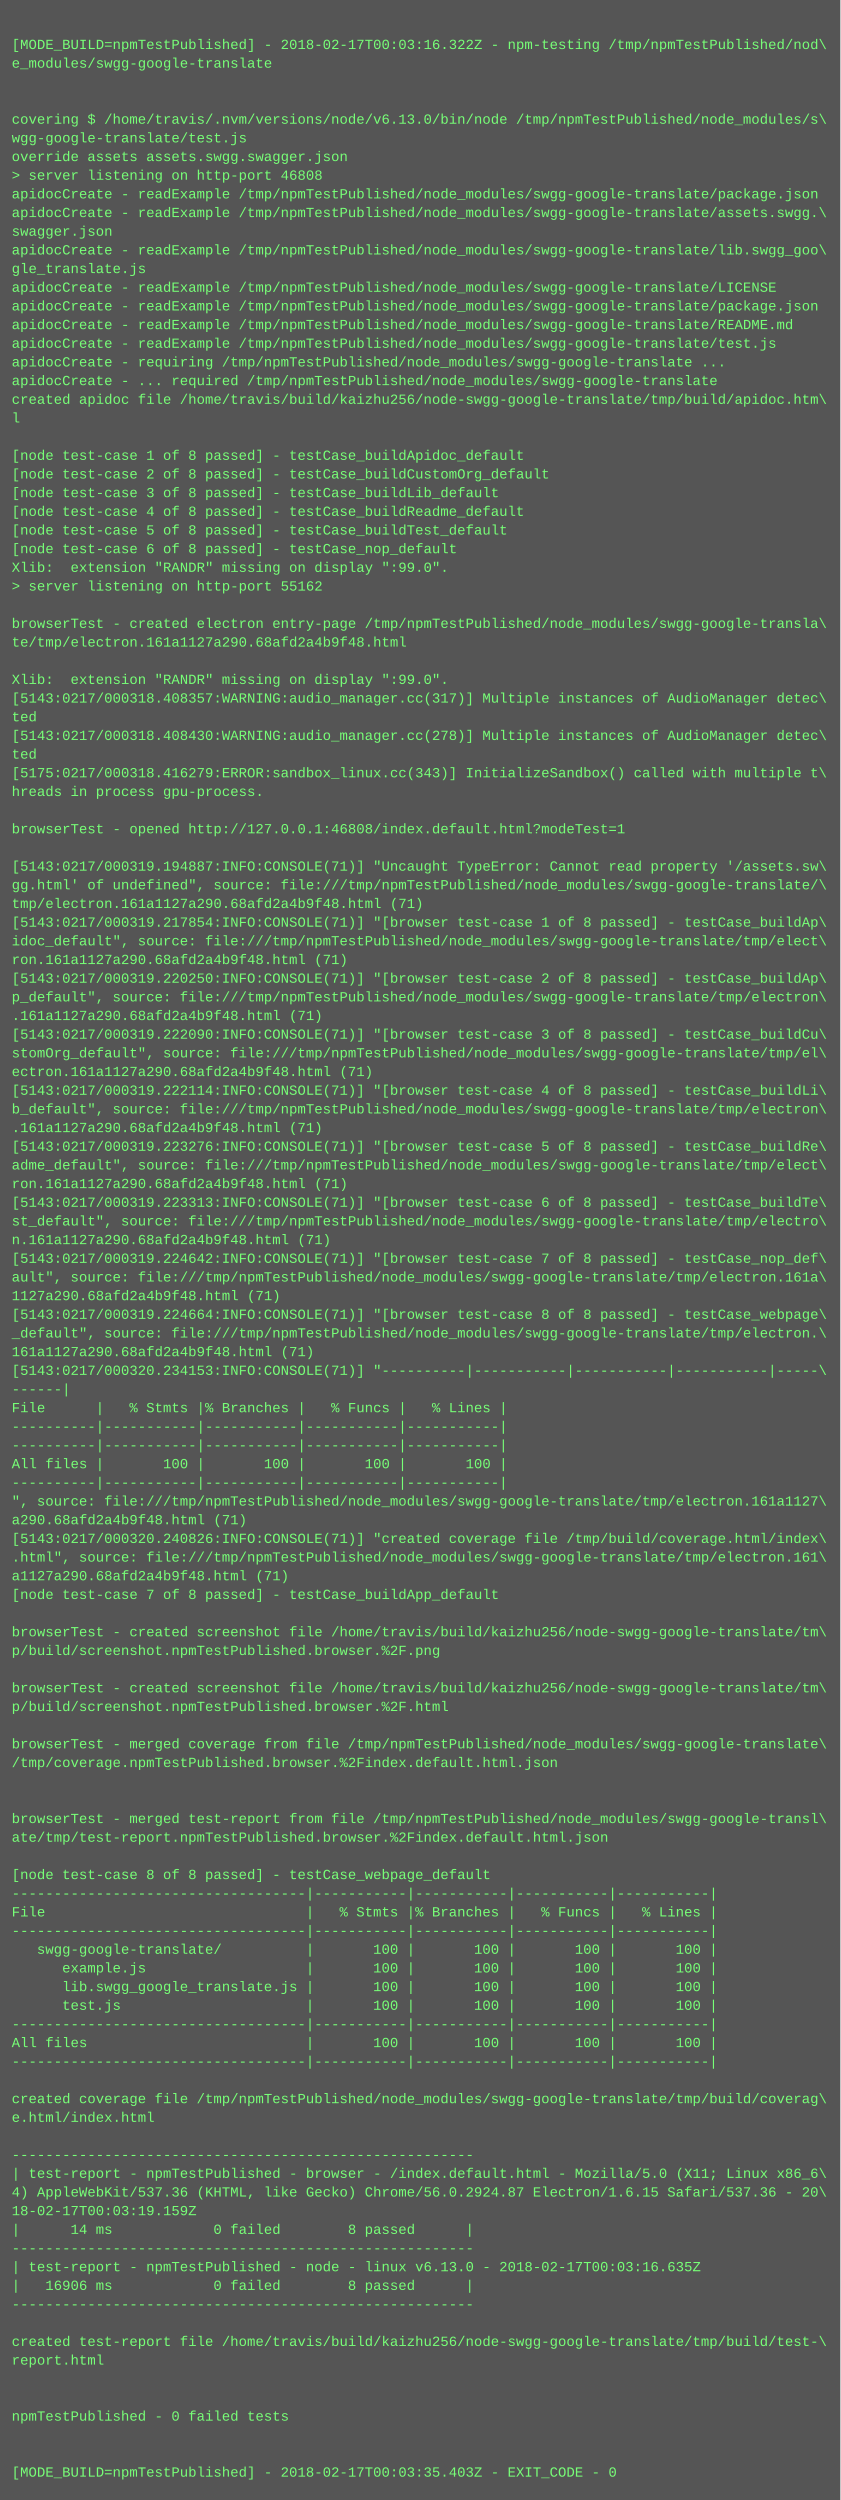
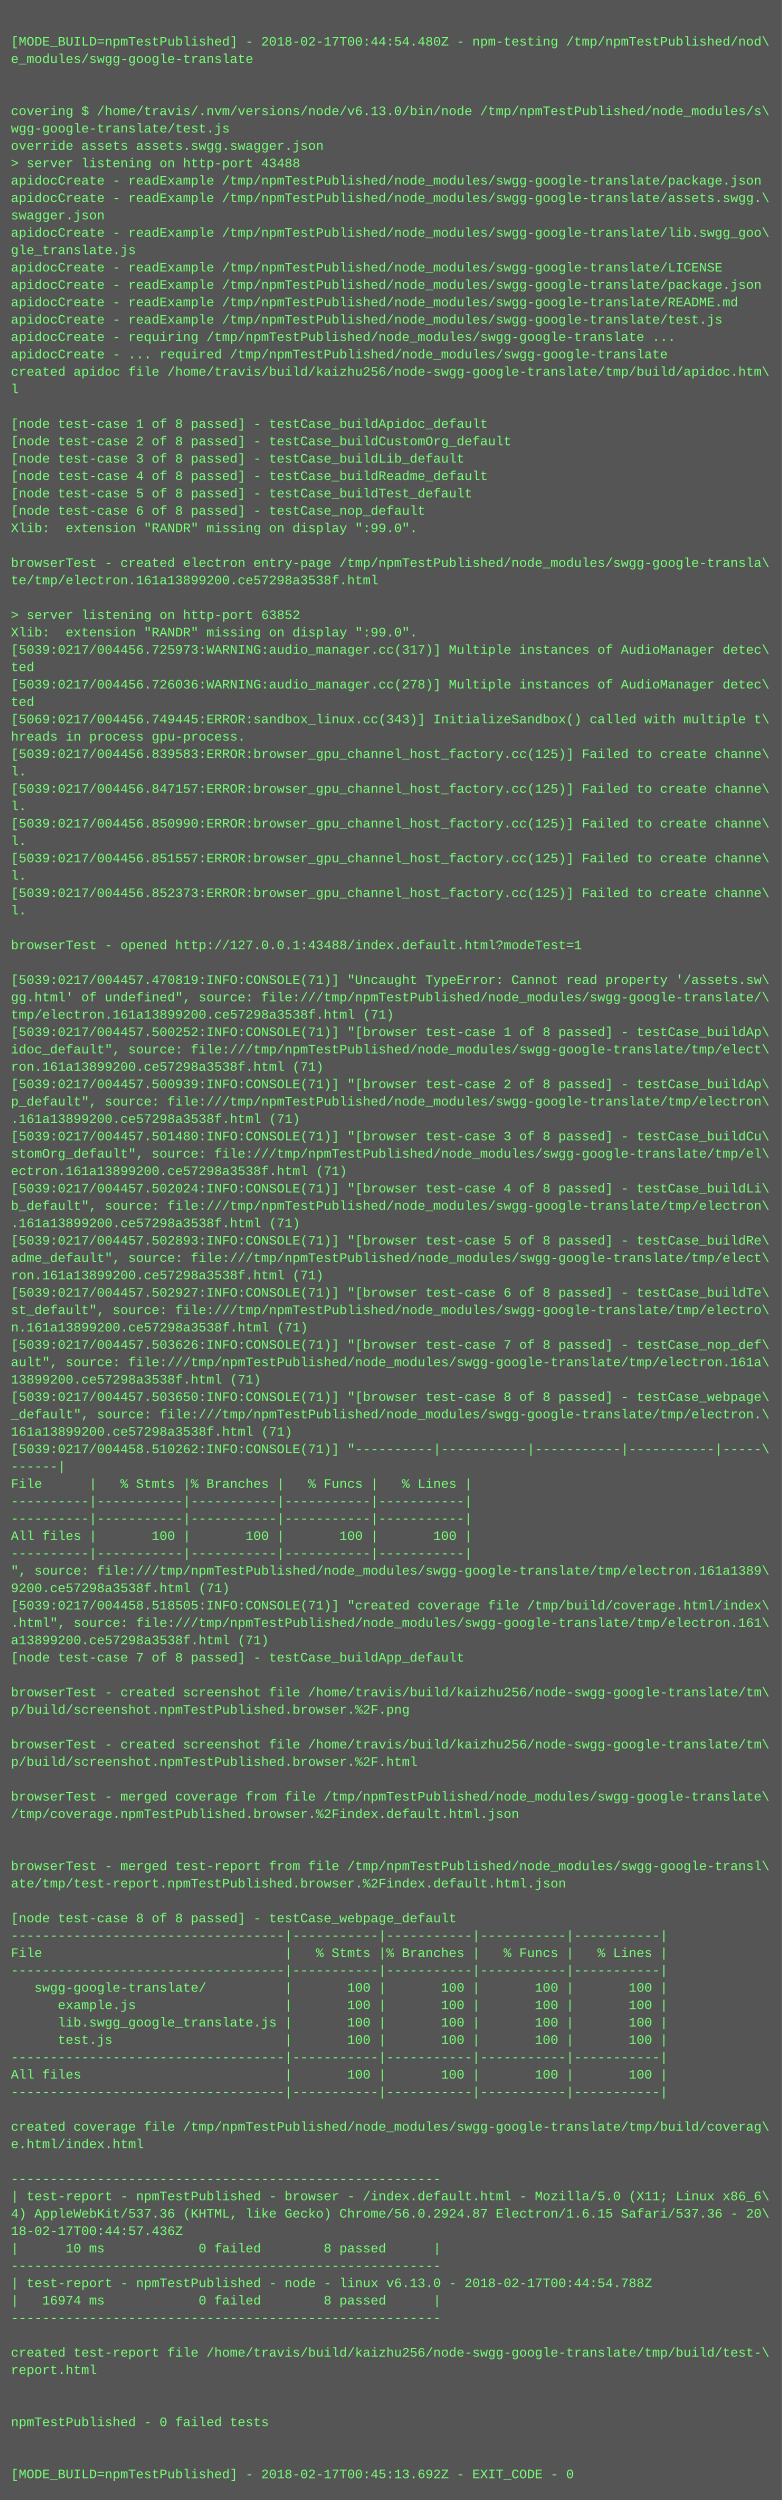
- <svg xmlns="http://www.w3.org/2000/svg" height="2142" width="720">
-   <rect height="2142" fill="#555" width="720" />
+ <svg xmlns="http://www.w3.org/2000/svg" height="2302" width="720">
+   <rect height="2302" fill="#555" width="720" />
  <text fill="#7f7" font-family="Courier New" font-size="12" xml:space="preserve">
    <tspan x="10" y="26" />
-     <tspan x="10" y="42">[MODE_BUILD=npmTestPublished] - 2018-02-17T00:03:16.322Z - npm-testing /tmp/npmTestPublished/nod\</tspan>
+     <tspan x="10" y="42">[MODE_BUILD=npmTestPublished] - 2018-02-17T00:44:54.480Z - npm-testing /tmp/npmTestPublished/nod\</tspan>
    <tspan x="10" y="58">e_modules/swgg-google-translate</tspan>
    <tspan x="10" y="74" />
    <tspan x="10" y="90" />
    <tspan x="10" y="106">covering $ /home/travis/.nvm/versions/node/v6.13.0/bin/node /tmp/npmTestPublished/node_modules/s\</tspan>
    <tspan x="10" y="122">wgg-google-translate/test.js</tspan>
    <tspan x="10" y="138">override assets assets.swgg.swagger.json</tspan>
-     <tspan x="10" y="154">&gt; server listening on http-port 46808</tspan>
+     <tspan x="10" y="154">&gt; server listening on http-port 43488</tspan>
    <tspan x="10" y="170">apidocCreate - readExample /tmp/npmTestPublished/node_modules/swgg-google-translate/package.json</tspan>
    <tspan x="10" y="186">apidocCreate - readExample /tmp/npmTestPublished/node_modules/swgg-google-translate/assets.swgg.\</tspan>
    <tspan x="10" y="202">swagger.json</tspan>
    <tspan x="10" y="218">apidocCreate - readExample /tmp/npmTestPublished/node_modules/swgg-google-translate/lib.swgg_goo\</tspan>
    <tspan x="10" y="234">gle_translate.js</tspan>
    <tspan x="10" y="250">apidocCreate - readExample /tmp/npmTestPublished/node_modules/swgg-google-translate/LICENSE</tspan>
    <tspan x="10" y="266">apidocCreate - readExample /tmp/npmTestPublished/node_modules/swgg-google-translate/package.json</tspan>
    <tspan x="10" y="282">apidocCreate - readExample /tmp/npmTestPublished/node_modules/swgg-google-translate/README.md</tspan>
    <tspan x="10" y="298">apidocCreate - readExample /tmp/npmTestPublished/node_modules/swgg-google-translate/test.js</tspan>
    <tspan x="10" y="314">apidocCreate - requiring /tmp/npmTestPublished/node_modules/swgg-google-translate ...</tspan>
    <tspan x="10" y="330">apidocCreate - ... required /tmp/npmTestPublished/node_modules/swgg-google-translate</tspan>
    <tspan x="10" y="346">created apidoc file /home/travis/build/kaizhu256/node-swgg-google-translate/tmp/build/apidoc.htm\</tspan>
    <tspan x="10" y="362">l</tspan>
    <tspan x="10" y="378" />
    <tspan x="10" y="394">[node test-case 1 of 8 passed] - testCase_buildApidoc_default</tspan>
    <tspan x="10" y="410">[node test-case 2 of 8 passed] - testCase_buildCustomOrg_default</tspan>
    <tspan x="10" y="426">[node test-case 3 of 8 passed] - testCase_buildLib_default</tspan>
    <tspan x="10" y="442">[node test-case 4 of 8 passed] - testCase_buildReadme_default</tspan>
    <tspan x="10" y="458">[node test-case 5 of 8 passed] - testCase_buildTest_default</tspan>
    <tspan x="10" y="474">[node test-case 6 of 8 passed] - testCase_nop_default</tspan>
    <tspan x="10" y="490">Xlib:  extension "RANDR" missing on display ":99.0".</tspan>
-     <tspan x="10" y="506">&gt; server listening on http-port 55162</tspan>
-     <tspan x="10" y="522" />
-     <tspan x="10" y="538">browserTest - created electron entry-page /tmp/npmTestPublished/node_modules/swgg-google-transla\</tspan>
-     <tspan x="10" y="554">te/tmp/electron.161a1127a290.68afd2a4b9f48.html</tspan>
-     <tspan x="10" y="570" />
+     <tspan x="10" y="506" />
+     <tspan x="10" y="522">browserTest - created electron entry-page /tmp/npmTestPublished/node_modules/swgg-google-transla\</tspan>
+     <tspan x="10" y="538">te/tmp/electron.161a13899200.ce57298a3538f.html</tspan>
+     <tspan x="10" y="554" />
+     <tspan x="10" y="570">&gt; server listening on http-port 63852</tspan>
    <tspan x="10" y="586">Xlib:  extension "RANDR" missing on display ":99.0".</tspan>
-     <tspan x="10" y="602">[5143:0217/000318.408357:WARNING:audio_manager.cc(317)] Multiple instances of AudioManager detec\</tspan>
+     <tspan x="10" y="602">[5039:0217/004456.725973:WARNING:audio_manager.cc(317)] Multiple instances of AudioManager detec\</tspan>
    <tspan x="10" y="618">ted</tspan>
-     <tspan x="10" y="634">[5143:0217/000318.408430:WARNING:audio_manager.cc(278)] Multiple instances of AudioManager detec\</tspan>
+     <tspan x="10" y="634">[5039:0217/004456.726036:WARNING:audio_manager.cc(278)] Multiple instances of AudioManager detec\</tspan>
    <tspan x="10" y="650">ted</tspan>
-     <tspan x="10" y="666">[5175:0217/000318.416279:ERROR:sandbox_linux.cc(343)] InitializeSandbox() called with multiple t\</tspan>
+     <tspan x="10" y="666">[5069:0217/004456.749445:ERROR:sandbox_linux.cc(343)] InitializeSandbox() called with multiple t\</tspan>
    <tspan x="10" y="682">hreads in process gpu-process. </tspan>
-     <tspan x="10" y="698" />
-     <tspan x="10" y="714">browserTest - opened http://127.0.0.1:46808/index.default.html?modeTest=1</tspan>
-     <tspan x="10" y="730" />
-     <tspan x="10" y="746">[5143:0217/000319.194887:INFO:CONSOLE(71)] "Uncaught TypeError: Cannot read property '/assets.sw\</tspan>
-     <tspan x="10" y="762">gg.html' of undefined", source: file:///tmp/npmTestPublished/node_modules/swgg-google-translate/\</tspan>
-     <tspan x="10" y="778">tmp/electron.161a1127a290.68afd2a4b9f48.html (71)</tspan>
-     <tspan x="10" y="794">[5143:0217/000319.217854:INFO:CONSOLE(71)] "[browser test-case 1 of 8 passed] - testCase_buildAp\</tspan>
-     <tspan x="10" y="810">idoc_default", source: file:///tmp/npmTestPublished/node_modules/swgg-google-translate/tmp/elect\</tspan>
-     <tspan x="10" y="826">ron.161a1127a290.68afd2a4b9f48.html (71)</tspan>
-     <tspan x="10" y="842">[5143:0217/000319.220250:INFO:CONSOLE(71)] "[browser test-case 2 of 8 passed] - testCase_buildAp\</tspan>
-     <tspan x="10" y="858">p_default", source: file:///tmp/npmTestPublished/node_modules/swgg-google-translate/tmp/electron\</tspan>
-     <tspan x="10" y="874">.161a1127a290.68afd2a4b9f48.html (71)</tspan>
-     <tspan x="10" y="890">[5143:0217/000319.222090:INFO:CONSOLE(71)] "[browser test-case 3 of 8 passed] - testCase_buildCu\</tspan>
-     <tspan x="10" y="906">stomOrg_default", source: file:///tmp/npmTestPublished/node_modules/swgg-google-translate/tmp/el\</tspan>
-     <tspan x="10" y="922">ectron.161a1127a290.68afd2a4b9f48.html (71)</tspan>
-     <tspan x="10" y="938">[5143:0217/000319.222114:INFO:CONSOLE(71)] "[browser test-case 4 of 8 passed] - testCase_buildLi\</tspan>
-     <tspan x="10" y="954">b_default", source: file:///tmp/npmTestPublished/node_modules/swgg-google-translate/tmp/electron\</tspan>
-     <tspan x="10" y="970">.161a1127a290.68afd2a4b9f48.html (71)</tspan>
-     <tspan x="10" y="986">[5143:0217/000319.223276:INFO:CONSOLE(71)] "[browser test-case 5 of 8 passed] - testCase_buildRe\</tspan>
-     <tspan x="10" y="1002">adme_default", source: file:///tmp/npmTestPublished/node_modules/swgg-google-translate/tmp/elect\</tspan>
-     <tspan x="10" y="1018">ron.161a1127a290.68afd2a4b9f48.html (71)</tspan>
-     <tspan x="10" y="1034">[5143:0217/000319.223313:INFO:CONSOLE(71)] "[browser test-case 6 of 8 passed] - testCase_buildTe\</tspan>
-     <tspan x="10" y="1050">st_default", source: file:///tmp/npmTestPublished/node_modules/swgg-google-translate/tmp/electro\</tspan>
-     <tspan x="10" y="1066">n.161a1127a290.68afd2a4b9f48.html (71)</tspan>
-     <tspan x="10" y="1082">[5143:0217/000319.224642:INFO:CONSOLE(71)] "[browser test-case 7 of 8 passed] - testCase_nop_def\</tspan>
-     <tspan x="10" y="1098">ault", source: file:///tmp/npmTestPublished/node_modules/swgg-google-translate/tmp/electron.161a\</tspan>
-     <tspan x="10" y="1114">1127a290.68afd2a4b9f48.html (71)</tspan>
-     <tspan x="10" y="1130">[5143:0217/000319.224664:INFO:CONSOLE(71)] "[browser test-case 8 of 8 passed] - testCase_webpage\</tspan>
-     <tspan x="10" y="1146">_default", source: file:///tmp/npmTestPublished/node_modules/swgg-google-translate/tmp/electron.\</tspan>
-     <tspan x="10" y="1162">161a1127a290.68afd2a4b9f48.html (71)</tspan>
-     <tspan x="10" y="1178">[5143:0217/000320.234153:INFO:CONSOLE(71)] "----------|-----------|-----------|-----------|-----\</tspan>
-     <tspan x="10" y="1194">------|</tspan>
-     <tspan x="10" y="1210">File      |   % Stmts |% Branches |   % Funcs |   % Lines |</tspan>
-     <tspan x="10" y="1226">----------|-----------|-----------|-----------|-----------|</tspan>
-     <tspan x="10" y="1242">----------|-----------|-----------|-----------|-----------|</tspan>
-     <tspan x="10" y="1258">All files |       100 |       100 |       100 |       100 |</tspan>
-     <tspan x="10" y="1274">----------|-----------|-----------|-----------|-----------|</tspan>
-     <tspan x="10" y="1290">", source: file:///tmp/npmTestPublished/node_modules/swgg-google-translate/tmp/electron.161a1127\</tspan>
-     <tspan x="10" y="1306">a290.68afd2a4b9f48.html (71)</tspan>
-     <tspan x="10" y="1322">[5143:0217/000320.240826:INFO:CONSOLE(71)] "created coverage file /tmp/build/coverage.html/index\</tspan>
-     <tspan x="10" y="1338">.html", source: file:///tmp/npmTestPublished/node_modules/swgg-google-translate/tmp/electron.161\</tspan>
-     <tspan x="10" y="1354">a1127a290.68afd2a4b9f48.html (71)</tspan>
-     <tspan x="10" y="1370">[node test-case 7 of 8 passed] - testCase_buildApp_default</tspan>
-     <tspan x="10" y="1386" />
-     <tspan x="10" y="1402">browserTest - created screenshot file /home/travis/build/kaizhu256/node-swgg-google-translate/tm\</tspan>
-     <tspan x="10" y="1418">p/build/screenshot.npmTestPublished.browser.%2F.png</tspan>
-     <tspan x="10" y="1434" />
-     <tspan x="10" y="1450">browserTest - created screenshot file /home/travis/build/kaizhu256/node-swgg-google-translate/tm\</tspan>
-     <tspan x="10" y="1466">p/build/screenshot.npmTestPublished.browser.%2F.html</tspan>
-     <tspan x="10" y="1482" />
-     <tspan x="10" y="1498">browserTest - merged coverage from file /tmp/npmTestPublished/node_modules/swgg-google-translate\</tspan>
-     <tspan x="10" y="1514">/tmp/coverage.npmTestPublished.browser.%2Findex.default.html.json</tspan>
-     <tspan x="10" y="1530" />
+     <tspan x="10" y="698">[5039:0217/004456.839583:ERROR:browser_gpu_channel_host_factory.cc(125)] Failed to create channe\</tspan>
+     <tspan x="10" y="714">l.</tspan>
+     <tspan x="10" y="730">[5039:0217/004456.847157:ERROR:browser_gpu_channel_host_factory.cc(125)] Failed to create channe\</tspan>
+     <tspan x="10" y="746">l.</tspan>
+     <tspan x="10" y="762">[5039:0217/004456.850990:ERROR:browser_gpu_channel_host_factory.cc(125)] Failed to create channe\</tspan>
+     <tspan x="10" y="778">l.</tspan>
+     <tspan x="10" y="794">[5039:0217/004456.851557:ERROR:browser_gpu_channel_host_factory.cc(125)] Failed to create channe\</tspan>
+     <tspan x="10" y="810">l.</tspan>
+     <tspan x="10" y="826">[5039:0217/004456.852373:ERROR:browser_gpu_channel_host_factory.cc(125)] Failed to create channe\</tspan>
+     <tspan x="10" y="842">l.</tspan>
+     <tspan x="10" y="858" />
+     <tspan x="10" y="874">browserTest - opened http://127.0.0.1:43488/index.default.html?modeTest=1</tspan>
+     <tspan x="10" y="890" />
+     <tspan x="10" y="906">[5039:0217/004457.470819:INFO:CONSOLE(71)] "Uncaught TypeError: Cannot read property '/assets.sw\</tspan>
+     <tspan x="10" y="922">gg.html' of undefined", source: file:///tmp/npmTestPublished/node_modules/swgg-google-translate/\</tspan>
+     <tspan x="10" y="938">tmp/electron.161a13899200.ce57298a3538f.html (71)</tspan>
+     <tspan x="10" y="954">[5039:0217/004457.500252:INFO:CONSOLE(71)] "[browser test-case 1 of 8 passed] - testCase_buildAp\</tspan>
+     <tspan x="10" y="970">idoc_default", source: file:///tmp/npmTestPublished/node_modules/swgg-google-translate/tmp/elect\</tspan>
+     <tspan x="10" y="986">ron.161a13899200.ce57298a3538f.html (71)</tspan>
+     <tspan x="10" y="1002">[5039:0217/004457.500939:INFO:CONSOLE(71)] "[browser test-case 2 of 8 passed] - testCase_buildAp\</tspan>
+     <tspan x="10" y="1018">p_default", source: file:///tmp/npmTestPublished/node_modules/swgg-google-translate/tmp/electron\</tspan>
+     <tspan x="10" y="1034">.161a13899200.ce57298a3538f.html (71)</tspan>
+     <tspan x="10" y="1050">[5039:0217/004457.501480:INFO:CONSOLE(71)] "[browser test-case 3 of 8 passed] - testCase_buildCu\</tspan>
+     <tspan x="10" y="1066">stomOrg_default", source: file:///tmp/npmTestPublished/node_modules/swgg-google-translate/tmp/el\</tspan>
+     <tspan x="10" y="1082">ectron.161a13899200.ce57298a3538f.html (71)</tspan>
+     <tspan x="10" y="1098">[5039:0217/004457.502024:INFO:CONSOLE(71)] "[browser test-case 4 of 8 passed] - testCase_buildLi\</tspan>
+     <tspan x="10" y="1114">b_default", source: file:///tmp/npmTestPublished/node_modules/swgg-google-translate/tmp/electron\</tspan>
+     <tspan x="10" y="1130">.161a13899200.ce57298a3538f.html (71)</tspan>
+     <tspan x="10" y="1146">[5039:0217/004457.502893:INFO:CONSOLE(71)] "[browser test-case 5 of 8 passed] - testCase_buildRe\</tspan>
+     <tspan x="10" y="1162">adme_default", source: file:///tmp/npmTestPublished/node_modules/swgg-google-translate/tmp/elect\</tspan>
+     <tspan x="10" y="1178">ron.161a13899200.ce57298a3538f.html (71)</tspan>
+     <tspan x="10" y="1194">[5039:0217/004457.502927:INFO:CONSOLE(71)] "[browser test-case 6 of 8 passed] - testCase_buildTe\</tspan>
+     <tspan x="10" y="1210">st_default", source: file:///tmp/npmTestPublished/node_modules/swgg-google-translate/tmp/electro\</tspan>
+     <tspan x="10" y="1226">n.161a13899200.ce57298a3538f.html (71)</tspan>
+     <tspan x="10" y="1242">[5039:0217/004457.503626:INFO:CONSOLE(71)] "[browser test-case 7 of 8 passed] - testCase_nop_def\</tspan>
+     <tspan x="10" y="1258">ault", source: file:///tmp/npmTestPublished/node_modules/swgg-google-translate/tmp/electron.161a\</tspan>
+     <tspan x="10" y="1274">13899200.ce57298a3538f.html (71)</tspan>
+     <tspan x="10" y="1290">[5039:0217/004457.503650:INFO:CONSOLE(71)] "[browser test-case 8 of 8 passed] - testCase_webpage\</tspan>
+     <tspan x="10" y="1306">_default", source: file:///tmp/npmTestPublished/node_modules/swgg-google-translate/tmp/electron.\</tspan>
+     <tspan x="10" y="1322">161a13899200.ce57298a3538f.html (71)</tspan>
+     <tspan x="10" y="1338">[5039:0217/004458.510262:INFO:CONSOLE(71)] "----------|-----------|-----------|-----------|-----\</tspan>
+     <tspan x="10" y="1354">------|</tspan>
+     <tspan x="10" y="1370">File      |   % Stmts |% Branches |   % Funcs |   % Lines |</tspan>
+     <tspan x="10" y="1386">----------|-----------|-----------|-----------|-----------|</tspan>
+     <tspan x="10" y="1402">----------|-----------|-----------|-----------|-----------|</tspan>
+     <tspan x="10" y="1418">All files |       100 |       100 |       100 |       100 |</tspan>
+     <tspan x="10" y="1434">----------|-----------|-----------|-----------|-----------|</tspan>
+     <tspan x="10" y="1450">", source: file:///tmp/npmTestPublished/node_modules/swgg-google-translate/tmp/electron.161a1389\</tspan>
+     <tspan x="10" y="1466">9200.ce57298a3538f.html (71)</tspan>
+     <tspan x="10" y="1482">[5039:0217/004458.518505:INFO:CONSOLE(71)] "created coverage file /tmp/build/coverage.html/index\</tspan>
+     <tspan x="10" y="1498">.html", source: file:///tmp/npmTestPublished/node_modules/swgg-google-translate/tmp/electron.161\</tspan>
+     <tspan x="10" y="1514">a13899200.ce57298a3538f.html (71)</tspan>
+     <tspan x="10" y="1530">[node test-case 7 of 8 passed] - testCase_buildApp_default</tspan>
    <tspan x="10" y="1546" />
-     <tspan x="10" y="1562">browserTest - merged test-report from file /tmp/npmTestPublished/node_modules/swgg-google-transl\</tspan>
-     <tspan x="10" y="1578">ate/tmp/test-report.npmTestPublished.browser.%2Findex.default.html.json</tspan>
+     <tspan x="10" y="1562">browserTest - created screenshot file /home/travis/build/kaizhu256/node-swgg-google-translate/tm\</tspan>
+     <tspan x="10" y="1578">p/build/screenshot.npmTestPublished.browser.%2F.png</tspan>
    <tspan x="10" y="1594" />
-     <tspan x="10" y="1610">[node test-case 8 of 8 passed] - testCase_webpage_default</tspan>
-     <tspan x="10" y="1626">-----------------------------------|-----------|-----------|-----------|-----------|</tspan>
-     <tspan x="10" y="1642">File                               |   % Stmts |% Branches |   % Funcs |   % Lines |</tspan>
-     <tspan x="10" y="1658">-----------------------------------|-----------|-----------|-----------|-----------|</tspan>
-     <tspan x="10" y="1674">   swgg-google-translate/          |       100 |       100 |       100 |       100 |</tspan>
-     <tspan x="10" y="1690">      example.js                   |       100 |       100 |       100 |       100 |</tspan>
-     <tspan x="10" y="1706">      lib.swgg_google_translate.js |       100 |       100 |       100 |       100 |</tspan>
-     <tspan x="10" y="1722">      test.js                      |       100 |       100 |       100 |       100 |</tspan>
-     <tspan x="10" y="1738">-----------------------------------|-----------|-----------|-----------|-----------|</tspan>
-     <tspan x="10" y="1754">All files                          |       100 |       100 |       100 |       100 |</tspan>
-     <tspan x="10" y="1770">-----------------------------------|-----------|-----------|-----------|-----------|</tspan>
-     <tspan x="10" y="1786" />
-     <tspan x="10" y="1802">created coverage file /tmp/npmTestPublished/node_modules/swgg-google-translate/tmp/build/coverag\</tspan>
-     <tspan x="10" y="1818">e.html/index.html</tspan>
-     <tspan x="10" y="1834" />
-     <tspan x="10" y="1850">-------------------------------------------------------</tspan>
-     <tspan x="10" y="1866">| test-report - npmTestPublished - browser - /index.default.html - Mozilla/5.0 (X11; Linux x86_6\</tspan>
-     <tspan x="10" y="1882">4) AppleWebKit/537.36 (KHTML, like Gecko) Chrome/56.0.2924.87 Electron/1.6.15 Safari/537.36 - 20\</tspan>
-     <tspan x="10" y="1898">18-02-17T00:03:19.159Z</tspan>
-     <tspan x="10" y="1914">|      14 ms            0 failed        8 passed      |</tspan>
-     <tspan x="10" y="1930">-------------------------------------------------------</tspan>
-     <tspan x="10" y="1946">| test-report - npmTestPublished - node - linux v6.13.0 - 2018-02-17T00:03:16.635Z</tspan>
-     <tspan x="10" y="1962">|   16906 ms            0 failed        8 passed      |</tspan>
-     <tspan x="10" y="1978">-------------------------------------------------------</tspan>
+     <tspan x="10" y="1610">browserTest - created screenshot file /home/travis/build/kaizhu256/node-swgg-google-translate/tm\</tspan>
+     <tspan x="10" y="1626">p/build/screenshot.npmTestPublished.browser.%2F.html</tspan>
+     <tspan x="10" y="1642" />
+     <tspan x="10" y="1658">browserTest - merged coverage from file /tmp/npmTestPublished/node_modules/swgg-google-translate\</tspan>
+     <tspan x="10" y="1674">/tmp/coverage.npmTestPublished.browser.%2Findex.default.html.json</tspan>
+     <tspan x="10" y="1690" />
+     <tspan x="10" y="1706" />
+     <tspan x="10" y="1722">browserTest - merged test-report from file /tmp/npmTestPublished/node_modules/swgg-google-transl\</tspan>
+     <tspan x="10" y="1738">ate/tmp/test-report.npmTestPublished.browser.%2Findex.default.html.json</tspan>
+     <tspan x="10" y="1754" />
+     <tspan x="10" y="1770">[node test-case 8 of 8 passed] - testCase_webpage_default</tspan>
+     <tspan x="10" y="1786">-----------------------------------|-----------|-----------|-----------|-----------|</tspan>
+     <tspan x="10" y="1802">File                               |   % Stmts |% Branches |   % Funcs |   % Lines |</tspan>
+     <tspan x="10" y="1818">-----------------------------------|-----------|-----------|-----------|-----------|</tspan>
+     <tspan x="10" y="1834">   swgg-google-translate/          |       100 |       100 |       100 |       100 |</tspan>
+     <tspan x="10" y="1850">      example.js                   |       100 |       100 |       100 |       100 |</tspan>
+     <tspan x="10" y="1866">      lib.swgg_google_translate.js |       100 |       100 |       100 |       100 |</tspan>
+     <tspan x="10" y="1882">      test.js                      |       100 |       100 |       100 |       100 |</tspan>
+     <tspan x="10" y="1898">-----------------------------------|-----------|-----------|-----------|-----------|</tspan>
+     <tspan x="10" y="1914">All files                          |       100 |       100 |       100 |       100 |</tspan>
+     <tspan x="10" y="1930">-----------------------------------|-----------|-----------|-----------|-----------|</tspan>
+     <tspan x="10" y="1946" />
+     <tspan x="10" y="1962">created coverage file /tmp/npmTestPublished/node_modules/swgg-google-translate/tmp/build/coverag\</tspan>
+     <tspan x="10" y="1978">e.html/index.html</tspan>
    <tspan x="10" y="1994" />
-     <tspan x="10" y="2010">created test-report file /home/travis/build/kaizhu256/node-swgg-google-translate/tmp/build/test-\</tspan>
-     <tspan x="10" y="2026">report.html</tspan>
-     <tspan x="10" y="2042" />
-     <tspan x="10" y="2058" />
-     <tspan x="10" y="2074">npmTestPublished - 0 failed tests</tspan>
-     <tspan x="10" y="2090" />
-     <tspan x="10" y="2106" />
-     <tspan x="10" y="2122">[MODE_BUILD=npmTestPublished] - 2018-02-17T00:03:35.403Z - EXIT_CODE - 0</tspan>
+     <tspan x="10" y="2010">-------------------------------------------------------</tspan>
+     <tspan x="10" y="2026">| test-report - npmTestPublished - browser - /index.default.html - Mozilla/5.0 (X11; Linux x86_6\</tspan>
+     <tspan x="10" y="2042">4) AppleWebKit/537.36 (KHTML, like Gecko) Chrome/56.0.2924.87 Electron/1.6.15 Safari/537.36 - 20\</tspan>
+     <tspan x="10" y="2058">18-02-17T00:44:57.436Z</tspan>
+     <tspan x="10" y="2074">|      10 ms            0 failed        8 passed      |</tspan>
+     <tspan x="10" y="2090">-------------------------------------------------------</tspan>
+     <tspan x="10" y="2106">| test-report - npmTestPublished - node - linux v6.13.0 - 2018-02-17T00:44:54.788Z</tspan>
+     <tspan x="10" y="2122">|   16974 ms            0 failed        8 passed      |</tspan>
+     <tspan x="10" y="2138">-------------------------------------------------------</tspan>
+     <tspan x="10" y="2154" />
+     <tspan x="10" y="2170">created test-report file /home/travis/build/kaizhu256/node-swgg-google-translate/tmp/build/test-\</tspan>
+     <tspan x="10" y="2186">report.html</tspan>
+     <tspan x="10" y="2202" />
+     <tspan x="10" y="2218" />
+     <tspan x="10" y="2234">npmTestPublished - 0 failed tests</tspan>
+     <tspan x="10" y="2250" />
+     <tspan x="10" y="2266" />
+     <tspan x="10" y="2282">[MODE_BUILD=npmTestPublished] - 2018-02-17T00:45:13.692Z - EXIT_CODE - 0</tspan>
  </text>
</svg>
